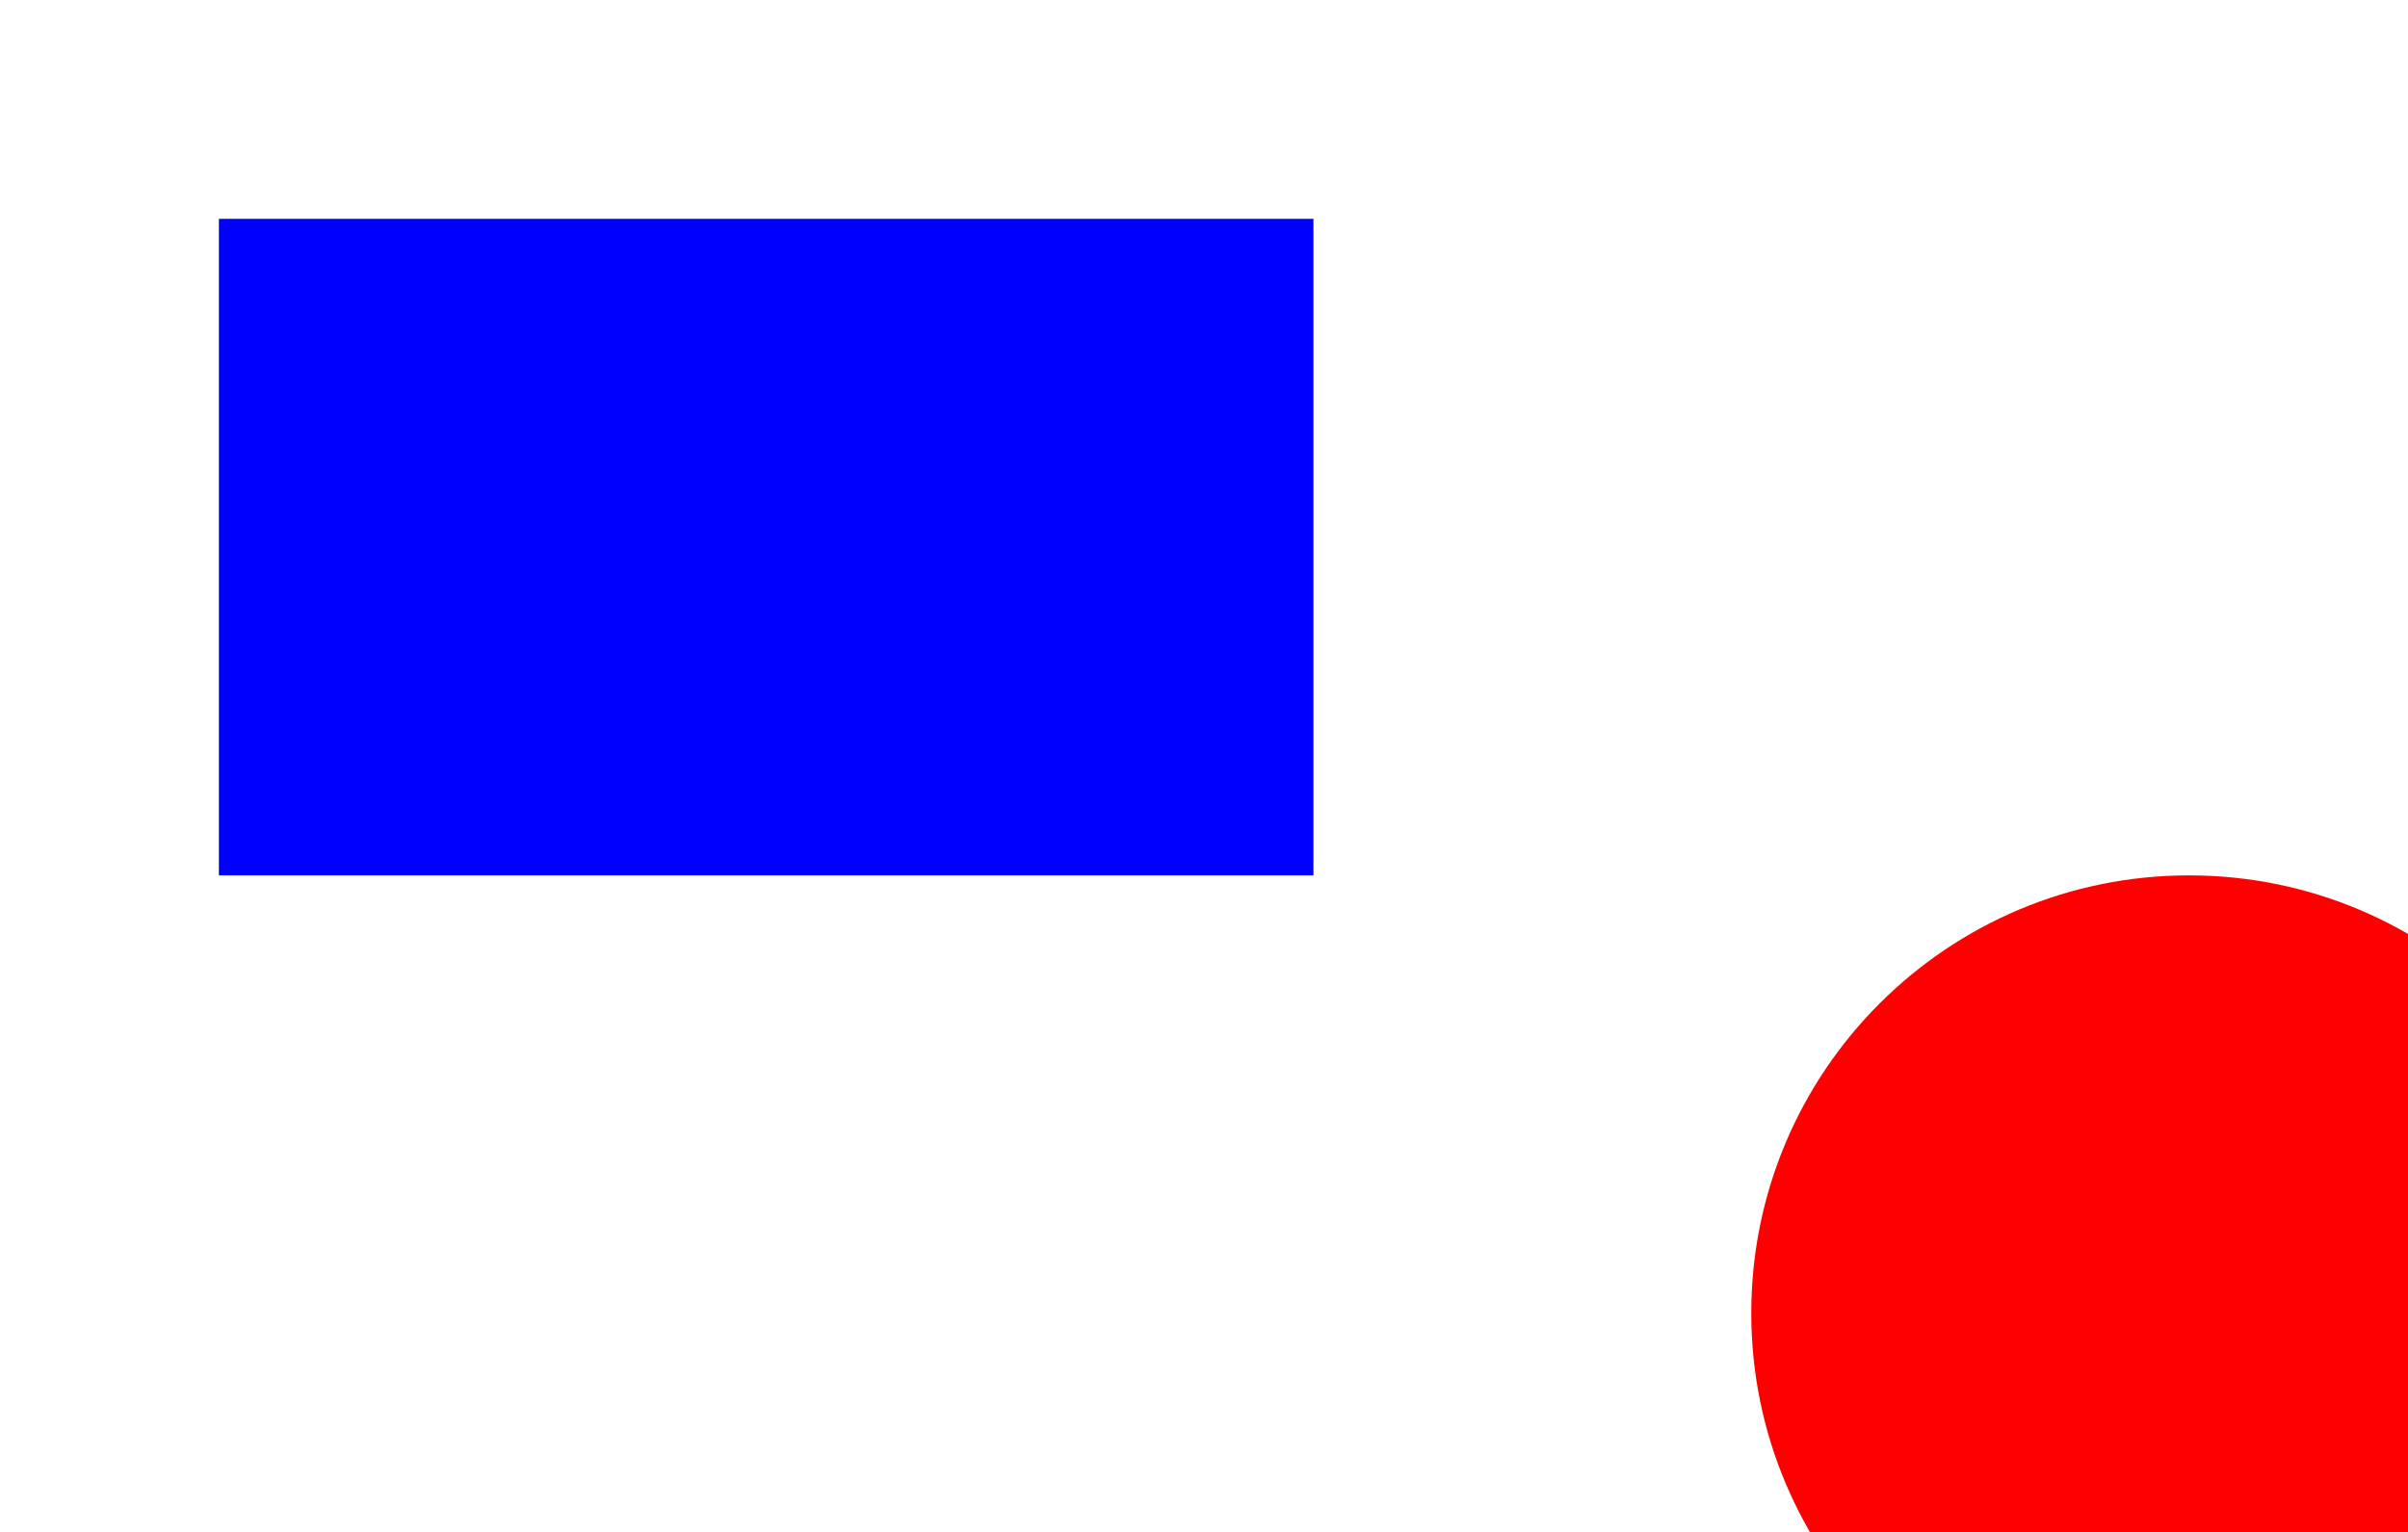
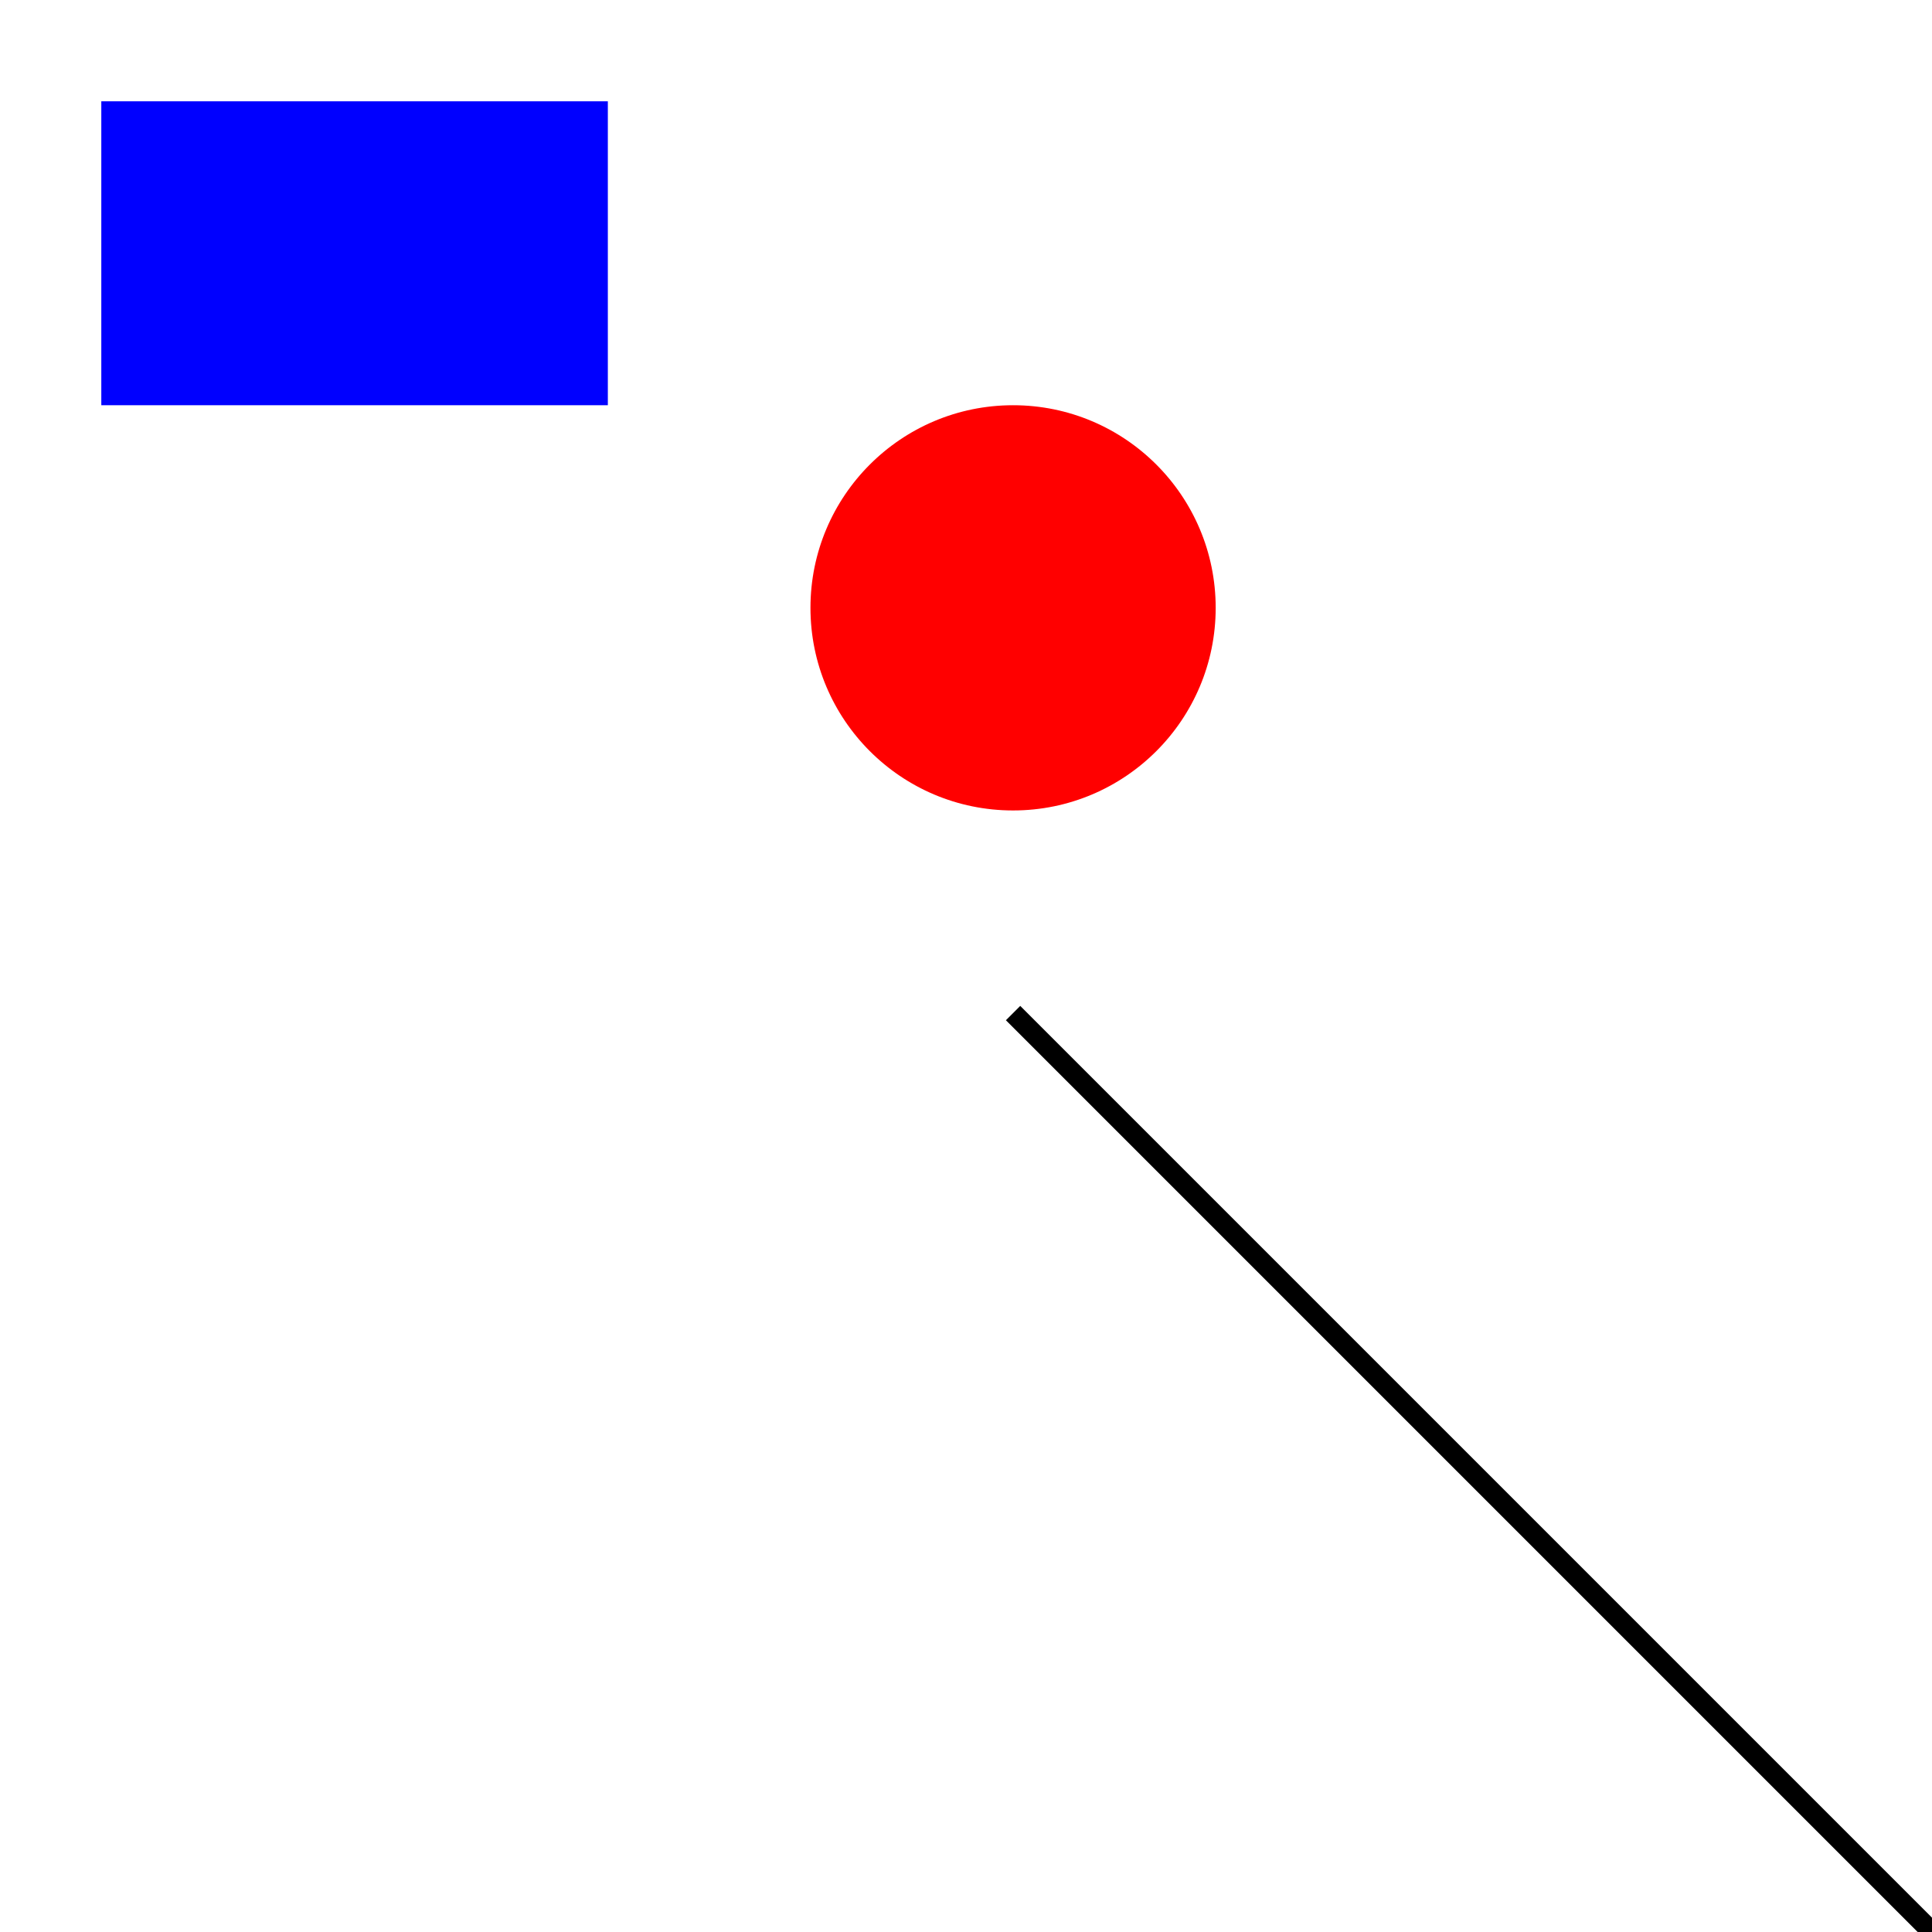
<svg xmlns="http://www.w3.org/2000/svg" version="1.1">
  <rect x="10" y="10" width="50" height="30" fill="blue" />
  <circle cx="100" cy="60" r="20" fill="red" />
+   <line x1="100" y1="100" x2="200" y2="200" stroke="black" stroke-width="2" />
</svg>
